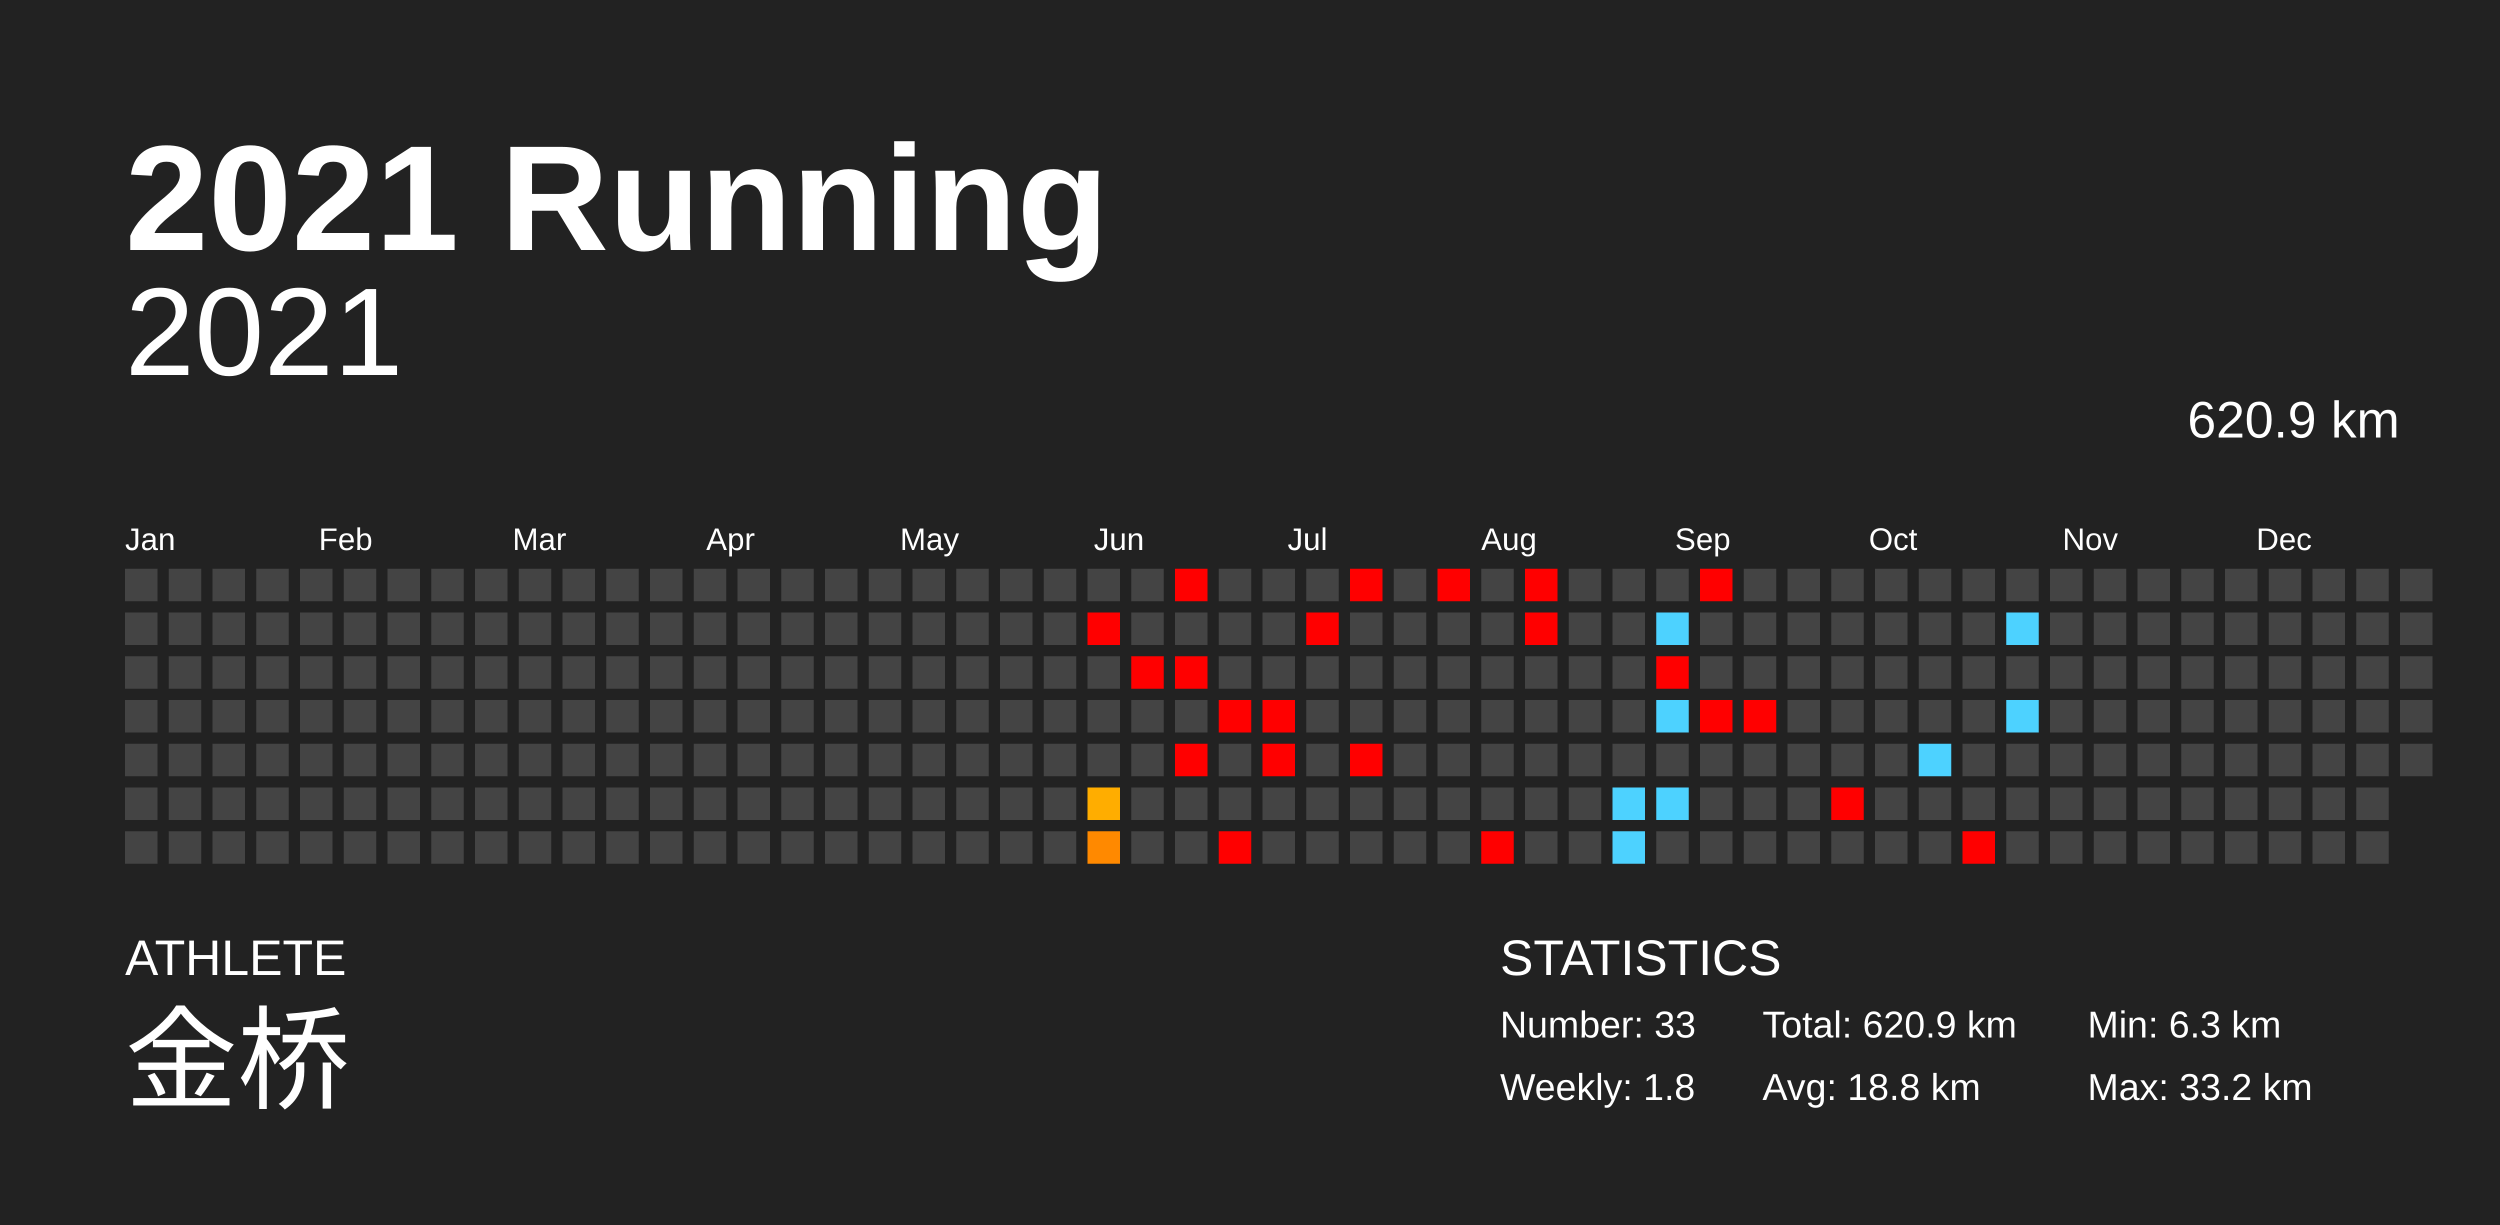
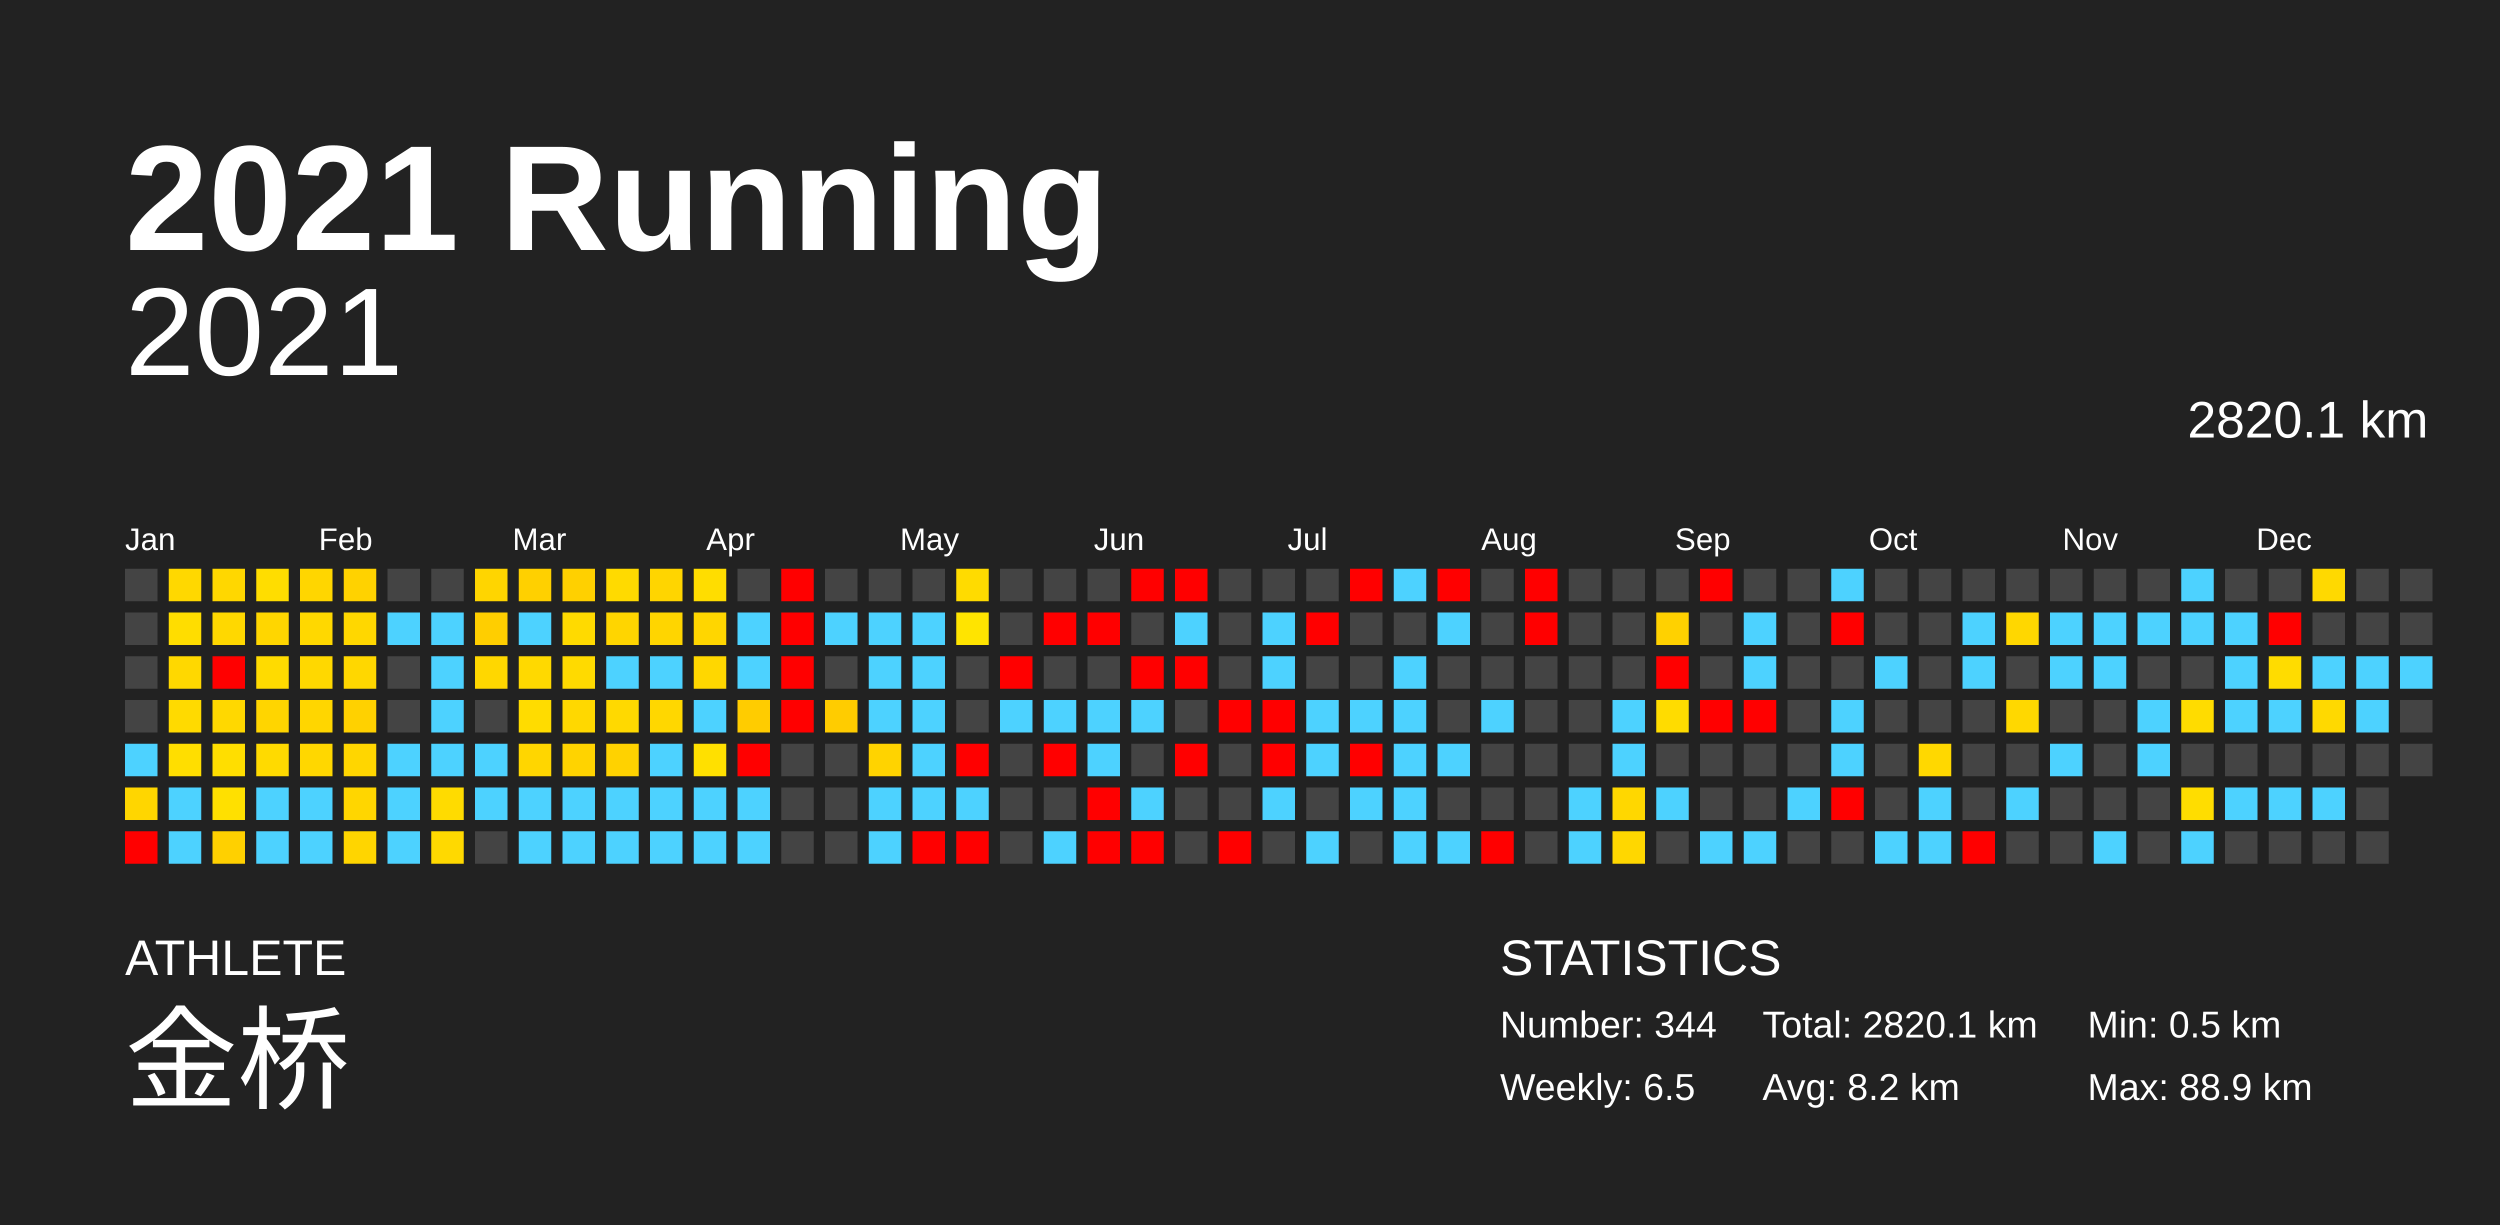
<svg xmlns="http://www.w3.org/2000/svg" baseProfile="full" height="98mm" version="1.1" viewBox="0,0,200,98" width="200mm">
  <defs />
  <rect fill="#222222" height="98" width="200" x="0" y="0" />
  <text fill="#FFFFFF" style="font-size:12px; font-family:Arial; font-weight:bold;" x="10" y="20">2021 Running</text>
  <text fill="#FFFFFF" style="font-size:4px; font-family:Arial" x="10" y="78">ATHLETE</text>
  <text fill="#FFFFFF" style="font-size:9px; font-family:Arial" x="10" y="88">金桥</text>
  <text fill="#FFFFFF" style="font-size:4px; font-family:Arial" x="120" y="78">STATISTICS</text>
-   <text fill="#FFFFFF" style="font-size:3px; font-family:Arial" x="120" y="83">Number: 33</text>
-   <text fill="#FFFFFF" style="font-size:3px; font-family:Arial" x="120" y="88">Weekly: 1.8</text>
-   <text fill="#FFFFFF" style="font-size:3px; font-family:Arial" x="141" y="83">Total: 620.9 km</text>
-   <text fill="#FFFFFF" style="font-size:3px; font-family:Arial" x="141" y="88">Avg: 18.8 km</text>
-   <text fill="#FFFFFF" style="font-size:3px; font-family:Arial" x="167" y="83">Min: 6.3 km</text>
-   <text fill="#FFFFFF" style="font-size:3px; font-family:Arial" x="167" y="88">Max: 33.2 km</text>
+   <text fill="#FFFFFF" style="font-size:3px; font-family:Arial" x="120" y="83">Number: 344</text>
+   <text fill="#FFFFFF" style="font-size:3px; font-family:Arial" x="120" y="88">Weekly: 6.5</text>
+   <text fill="#FFFFFF" style="font-size:3px; font-family:Arial" x="141" y="83">Total: 2820.1 km</text>
+   <text fill="#FFFFFF" style="font-size:3px; font-family:Arial" x="141" y="88">Avg: 8.2 km</text>
+   <text fill="#FFFFFF" style="font-size:3px; font-family:Arial" x="167" y="83">Min: 0.5 km</text>
+   <text fill="#FFFFFF" style="font-size:3px; font-family:Arial" x="167" y="88">Max: 88.9 km</text>
  <text alignment-baseline="hanging" fill="#FFFFFF" style="font-size:10.0px; font-family:Arial;" x="10" y="30">2021</text>
-   <text alignment-baseline="hanging" fill="#FFFFFF" style="font-size:4.125px; font-family:Arial;" x="175" y="35">620.9 km</text>
+   <text alignment-baseline="hanging" fill="#FFFFFF" style="font-size:4.125px; font-family:Arial;" x="175" y="35">2820.1 km</text>
  <text fill="#FFFFFF" style="font-size:2.5px; font-family:Arial" x="10.0" y="44">Jan</text>
  <text fill="#FFFFFF" style="font-size:2.5px; font-family:Arial" x="25.5" y="44">Feb</text>
  <text fill="#FFFFFF" style="font-size:2.5px; font-family:Arial" x="41.0" y="44">Mar</text>
  <text fill="#FFFFFF" style="font-size:2.5px; font-family:Arial" x="56.5" y="44">Apr</text>
  <text fill="#FFFFFF" style="font-size:2.5px; font-family:Arial" x="72.0" y="44">May</text>
  <text fill="#FFFFFF" style="font-size:2.5px; font-family:Arial" x="87.5" y="44">Jun</text>
  <text fill="#FFFFFF" style="font-size:2.5px; font-family:Arial" x="103.0" y="44">Jul</text>
  <text fill="#FFFFFF" style="font-size:2.5px; font-family:Arial" x="118.5" y="44">Aug</text>
  <text fill="#FFFFFF" style="font-size:2.5px; font-family:Arial" x="134.0" y="44">Sep</text>
  <text fill="#FFFFFF" style="font-size:2.5px; font-family:Arial" x="149.5" y="44">Oct</text>
  <text fill="#FFFFFF" style="font-size:2.5px; font-family:Arial" x="165.0" y="44">Nov</text>
  <text fill="#FFFFFF" style="font-size:2.5px; font-family:Arial" x="180.5" y="44">Dec</text>
  <rect fill="#444444" height="2.6" width="2.6" x="10.0" y="45.5" />
  <rect fill="#444444" height="2.6" width="2.6" x="10.0" y="49.0" />
  <rect fill="#444444" height="2.6" width="2.6" x="10.0" y="52.5" />
  <rect fill="#444444" height="2.6" width="2.6" x="10.0" y="56.0" />
-   <rect fill="#444444" height="2.6" width="2.6" x="10.0" y="59.5" />
-   <rect fill="#444444" height="2.6" width="2.6" x="10.0" y="63.0" />
-   <rect fill="#444444" height="2.6" width="2.6" x="10.0" y="66.5" />
-   <rect fill="#444444" height="2.6" width="2.6" x="13.5" y="45.5" />
-   <rect fill="#444444" height="2.6" width="2.6" x="13.5" y="49.0" />
-   <rect fill="#444444" height="2.6" width="2.6" x="13.5" y="52.5" />
-   <rect fill="#444444" height="2.6" width="2.6" x="13.5" y="56.0" />
-   <rect fill="#444444" height="2.6" width="2.6" x="13.5" y="59.5" />
-   <rect fill="#444444" height="2.6" width="2.6" x="13.5" y="63.0" />
-   <rect fill="#444444" height="2.6" width="2.6" x="13.5" y="66.5" />
-   <rect fill="#444444" height="2.6" width="2.6" x="17.0" y="45.5" />
-   <rect fill="#444444" height="2.6" width="2.6" x="17.0" y="49.0" />
-   <rect fill="#444444" height="2.6" width="2.6" x="17.0" y="52.5" />
-   <rect fill="#444444" height="2.6" width="2.6" x="17.0" y="56.0" />
-   <rect fill="#444444" height="2.6" width="2.6" x="17.0" y="59.5" />
-   <rect fill="#444444" height="2.6" width="2.6" x="17.0" y="63.0" />
-   <rect fill="#444444" height="2.6" width="2.6" x="17.0" y="66.5" />
-   <rect fill="#444444" height="2.6" width="2.6" x="20.5" y="45.5" />
-   <rect fill="#444444" height="2.6" width="2.6" x="20.5" y="49.0" />
-   <rect fill="#444444" height="2.6" width="2.6" x="20.5" y="52.5" />
-   <rect fill="#444444" height="2.6" width="2.6" x="20.5" y="56.0" />
-   <rect fill="#444444" height="2.6" width="2.6" x="20.5" y="59.5" />
-   <rect fill="#444444" height="2.6" width="2.6" x="20.5" y="63.0" />
-   <rect fill="#444444" height="2.6" width="2.6" x="20.5" y="66.5" />
-   <rect fill="#444444" height="2.6" width="2.6" x="24.0" y="45.5" />
-   <rect fill="#444444" height="2.6" width="2.6" x="24.0" y="49.0" />
-   <rect fill="#444444" height="2.6" width="2.6" x="24.0" y="52.5" />
-   <rect fill="#444444" height="2.6" width="2.6" x="24.0" y="56.0" />
-   <rect fill="#444444" height="2.6" width="2.6" x="24.0" y="59.5" />
-   <rect fill="#444444" height="2.6" width="2.6" x="24.0" y="63.0" />
-   <rect fill="#444444" height="2.6" width="2.6" x="24.0" y="66.5" />
-   <rect fill="#444444" height="2.6" width="2.6" x="27.5" y="45.5" />
-   <rect fill="#444444" height="2.6" width="2.6" x="27.5" y="49.0" />
-   <rect fill="#444444" height="2.6" width="2.6" x="27.5" y="52.5" />
-   <rect fill="#444444" height="2.6" width="2.6" x="27.5" y="56.0" />
-   <rect fill="#444444" height="2.6" width="2.6" x="27.5" y="59.5" />
-   <rect fill="#444444" height="2.6" width="2.6" x="27.5" y="63.0" />
-   <rect fill="#444444" height="2.6" width="2.6" x="27.5" y="66.5" />
+   <rect fill="#4dd2ff" height="2.6" width="2.6" x="10.0" y="59.5" />
+   <rect fill="#ffd600" height="2.6" width="2.6" x="10.0" y="63.0" />
+   <rect fill="red" height="2.6" width="2.6" x="10.0" y="66.5" />
+   <rect fill="#ffd800" height="2.6" width="2.6" x="13.5" y="45.5" />
+   <rect fill="#ffdd00" height="2.6" width="2.6" x="13.5" y="49.0" />
+   <rect fill="#ffd800" height="2.6" width="2.6" x="13.5" y="52.5" />
+   <rect fill="#ffda00" height="2.6" width="2.6" x="13.5" y="56.0" />
+   <rect fill="#ffde00" height="2.6" width="2.6" x="13.5" y="59.5" />
+   <rect fill="#4dd2ff" height="2.6" width="2.6" x="13.5" y="63.0" />
+   <rect fill="#4dd2ff" height="2.6" width="2.6" x="13.5" y="66.5" />
+   <rect fill="#ffd700" height="2.6" width="2.6" x="17.0" y="45.5" />
+   <rect fill="#ffd800" height="2.6" width="2.6" x="17.0" y="49.0" />
+   <rect fill="red" height="2.6" width="2.6" x="17.0" y="52.5" />
+   <rect fill="#ffd800" height="2.6" width="2.6" x="17.0" y="56.0" />
+   <rect fill="#ffde00" height="2.6" width="2.6" x="17.0" y="59.5" />
+   <rect fill="#ffe000" height="2.6" width="2.6" x="17.0" y="63.0" />
+   <rect fill="#ffd000" height="2.6" width="2.6" x="17.0" y="66.5" />
+   <rect fill="#ffdd00" height="2.6" width="2.6" x="20.5" y="45.5" />
+   <rect fill="#ffd600" height="2.6" width="2.6" x="20.5" y="49.0" />
+   <rect fill="#ffdb00" height="2.6" width="2.6" x="20.5" y="52.5" />
+   <rect fill="#ffd500" height="2.6" width="2.6" x="20.5" y="56.0" />
+   <rect fill="#ffda00" height="2.6" width="2.6" x="20.5" y="59.5" />
+   <rect fill="#4dd2ff" height="2.6" width="2.6" x="20.5" y="63.0" />
+   <rect fill="#4dd2ff" height="2.6" width="2.6" x="20.5" y="66.5" />
+   <rect fill="#ffd600" height="2.6" width="2.6" x="24.0" y="45.5" />
+   <rect fill="#ffd800" height="2.6" width="2.6" x="24.0" y="49.0" />
+   <rect fill="#ffd800" height="2.6" width="2.6" x="24.0" y="52.5" />
+   <rect fill="#ffd600" height="2.6" width="2.6" x="24.0" y="56.0" />
+   <rect fill="#ffd700" height="2.6" width="2.6" x="24.0" y="59.5" />
+   <rect fill="#4dd2ff" height="2.6" width="2.6" x="24.0" y="63.0" />
+   <rect fill="#4dd2ff" height="2.6" width="2.6" x="24.0" y="66.5" />
+   <rect fill="#ffd200" height="2.6" width="2.6" x="27.5" y="45.5" />
+   <rect fill="#ffd700" height="2.6" width="2.6" x="27.5" y="49.0" />
+   <rect fill="#ffd700" height="2.6" width="2.6" x="27.5" y="52.5" />
+   <rect fill="#ffd100" height="2.6" width="2.6" x="27.5" y="56.0" />
+   <rect fill="#ffd600" height="2.6" width="2.6" x="27.5" y="59.5" />
+   <rect fill="#ffd600" height="2.6" width="2.6" x="27.5" y="63.0" />
+   <rect fill="#ffd500" height="2.6" width="2.6" x="27.5" y="66.5" />
  <rect fill="#444444" height="2.6" width="2.6" x="31.0" y="45.5" />
-   <rect fill="#444444" height="2.6" width="2.6" x="31.0" y="49.0" />
+   <rect fill="#4dd2ff" height="2.6" width="2.6" x="31.0" y="49.0" />
  <rect fill="#444444" height="2.6" width="2.6" x="31.0" y="52.5" />
  <rect fill="#444444" height="2.6" width="2.6" x="31.0" y="56.0" />
-   <rect fill="#444444" height="2.6" width="2.6" x="31.0" y="59.5" />
-   <rect fill="#444444" height="2.6" width="2.6" x="31.0" y="63.0" />
-   <rect fill="#444444" height="2.6" width="2.6" x="31.0" y="66.5" />
+   <rect fill="#4dd2ff" height="2.6" width="2.6" x="31.0" y="59.5" />
+   <rect fill="#4dd2ff" height="2.6" width="2.6" x="31.0" y="63.0" />
+   <rect fill="#4dd2ff" height="2.6" width="2.6" x="31.0" y="66.5" />
  <rect fill="#444444" height="2.6" width="2.6" x="34.5" y="45.5" />
-   <rect fill="#444444" height="2.6" width="2.6" x="34.5" y="49.0" />
-   <rect fill="#444444" height="2.6" width="2.6" x="34.5" y="52.5" />
-   <rect fill="#444444" height="2.6" width="2.6" x="34.5" y="56.0" />
-   <rect fill="#444444" height="2.6" width="2.6" x="34.5" y="59.5" />
-   <rect fill="#444444" height="2.6" width="2.6" x="34.5" y="63.0" />
-   <rect fill="#444444" height="2.6" width="2.6" x="34.5" y="66.5" />
-   <rect fill="#444444" height="2.6" width="2.6" x="38.0" y="45.5" />
-   <rect fill="#444444" height="2.6" width="2.6" x="38.0" y="49.0" />
-   <rect fill="#444444" height="2.6" width="2.6" x="38.0" y="52.5" />
+   <rect fill="#4dd2ff" height="2.6" width="2.6" x="34.5" y="49.0" />
+   <rect fill="#4dd2ff" height="2.6" width="2.6" x="34.5" y="52.5" />
+   <rect fill="#4dd2ff" height="2.6" width="2.6" x="34.5" y="56.0" />
+   <rect fill="#4dd2ff" height="2.6" width="2.6" x="34.5" y="59.5" />
+   <rect fill="#ffdb00" height="2.6" width="2.6" x="34.5" y="63.0" />
+   <rect fill="#ffd900" height="2.6" width="2.6" x="34.5" y="66.5" />
+   <rect fill="#ffd500" height="2.6" width="2.6" x="38.0" y="45.5" />
+   <rect fill="#ffce00" height="2.6" width="2.6" x="38.0" y="49.0" />
+   <rect fill="#ffd700" height="2.6" width="2.6" x="38.0" y="52.5" />
  <rect fill="#444444" height="2.6" width="2.6" x="38.0" y="56.0" />
-   <rect fill="#444444" height="2.6" width="2.6" x="38.0" y="59.5" />
-   <rect fill="#444444" height="2.6" width="2.6" x="38.0" y="63.0" />
+   <rect fill="#4dd2ff" height="2.6" width="2.6" x="38.0" y="59.5" />
+   <rect fill="#4dd2ff" height="2.6" width="2.6" x="38.0" y="63.0" />
  <rect fill="#444444" height="2.6" width="2.6" x="38.0" y="66.5" />
-   <rect fill="#444444" height="2.6" width="2.6" x="41.5" y="45.5" />
-   <rect fill="#444444" height="2.6" width="2.6" x="41.5" y="49.0" />
-   <rect fill="#444444" height="2.6" width="2.6" x="41.5" y="52.5" />
-   <rect fill="#444444" height="2.6" width="2.6" x="41.5" y="56.0" />
-   <rect fill="#444444" height="2.6" width="2.6" x="41.5" y="59.5" />
-   <rect fill="#444444" height="2.6" width="2.6" x="41.5" y="63.0" />
-   <rect fill="#444444" height="2.6" width="2.6" x="41.5" y="66.5" />
-   <rect fill="#444444" height="2.6" width="2.6" x="45.0" y="45.5" />
-   <rect fill="#444444" height="2.6" width="2.6" x="45.0" y="49.0" />
-   <rect fill="#444444" height="2.6" width="2.6" x="45.0" y="52.5" />
-   <rect fill="#444444" height="2.6" width="2.6" x="45.0" y="56.0" />
-   <rect fill="#444444" height="2.6" width="2.6" x="45.0" y="59.5" />
-   <rect fill="#444444" height="2.6" width="2.6" x="45.0" y="63.0" />
-   <rect fill="#444444" height="2.6" width="2.6" x="45.0" y="66.5" />
-   <rect fill="#444444" height="2.6" width="2.6" x="48.5" y="45.5" />
-   <rect fill="#444444" height="2.6" width="2.6" x="48.5" y="49.0" />
-   <rect fill="#444444" height="2.6" width="2.6" x="48.5" y="52.5" />
-   <rect fill="#444444" height="2.6" width="2.6" x="48.5" y="56.0" />
-   <rect fill="#444444" height="2.6" width="2.6" x="48.5" y="59.5" />
-   <rect fill="#444444" height="2.6" width="2.6" x="48.5" y="63.0" />
-   <rect fill="#444444" height="2.6" width="2.6" x="48.5" y="66.5" />
-   <rect fill="#444444" height="2.6" width="2.6" x="52.0" y="45.5" />
-   <rect fill="#444444" height="2.6" width="2.6" x="52.0" y="49.0" />
-   <rect fill="#444444" height="2.6" width="2.6" x="52.0" y="52.5" />
-   <rect fill="#444444" height="2.6" width="2.6" x="52.0" y="56.0" />
-   <rect fill="#444444" height="2.6" width="2.6" x="52.0" y="59.5" />
-   <rect fill="#444444" height="2.6" width="2.6" x="52.0" y="63.0" />
-   <rect fill="#444444" height="2.6" width="2.6" x="52.0" y="66.5" />
-   <rect fill="#444444" height="2.6" width="2.6" x="55.5" y="45.5" />
-   <rect fill="#444444" height="2.6" width="2.6" x="55.5" y="49.0" />
-   <rect fill="#444444" height="2.6" width="2.6" x="55.5" y="52.5" />
-   <rect fill="#444444" height="2.6" width="2.6" x="55.5" y="56.0" />
-   <rect fill="#444444" height="2.6" width="2.6" x="55.5" y="59.5" />
-   <rect fill="#444444" height="2.6" width="2.6" x="55.5" y="63.0" />
-   <rect fill="#444444" height="2.6" width="2.6" x="55.5" y="66.5" />
+   <rect fill="#ffd000" height="2.6" width="2.6" x="41.5" y="45.5" />
+   <rect fill="#4dd2ff" height="2.6" width="2.6" x="41.5" y="49.0" />
+   <rect fill="#ffd900" height="2.6" width="2.6" x="41.5" y="52.5" />
+   <rect fill="#ffdc00" height="2.6" width="2.6" x="41.5" y="56.0" />
+   <rect fill="#ffd600" height="2.6" width="2.6" x="41.5" y="59.5" />
+   <rect fill="#4dd2ff" height="2.6" width="2.6" x="41.5" y="63.0" />
+   <rect fill="#4dd2ff" height="2.6" width="2.6" x="41.5" y="66.5" />
+   <rect fill="#ffd000" height="2.6" width="2.6" x="45.0" y="45.5" />
+   <rect fill="#ffda00" height="2.6" width="2.6" x="45.0" y="49.0" />
+   <rect fill="#ffda00" height="2.6" width="2.6" x="45.0" y="52.5" />
+   <rect fill="#ffd800" height="2.6" width="2.6" x="45.0" y="56.0" />
+   <rect fill="#ffd300" height="2.6" width="2.6" x="45.0" y="59.5" />
+   <rect fill="#4dd2ff" height="2.6" width="2.6" x="45.0" y="63.0" />
+   <rect fill="#4dd2ff" height="2.6" width="2.6" x="45.0" y="66.5" />
+   <rect fill="#ffda00" height="2.6" width="2.6" x="48.5" y="45.5" />
+   <rect fill="#ffd500" height="2.6" width="2.6" x="48.5" y="49.0" />
+   <rect fill="#4dd2ff" height="2.6" width="2.6" x="48.5" y="52.5" />
+   <rect fill="#ffd900" height="2.6" width="2.6" x="48.5" y="56.0" />
+   <rect fill="#ffd200" height="2.6" width="2.6" x="48.5" y="59.5" />
+   <rect fill="#4dd2ff" height="2.6" width="2.6" x="48.5" y="63.0" />
+   <rect fill="#4dd2ff" height="2.6" width="2.6" x="48.5" y="66.5" />
+   <rect fill="#ffd500" height="2.6" width="2.6" x="52.0" y="45.5" />
+   <rect fill="#ffd500" height="2.6" width="2.6" x="52.0" y="49.0" />
+   <rect fill="#4dd2ff" height="2.6" width="2.6" x="52.0" y="52.5" />
+   <rect fill="#ffd700" height="2.6" width="2.6" x="52.0" y="56.0" />
+   <rect fill="#4dd2ff" height="2.6" width="2.6" x="52.0" y="59.5" />
+   <rect fill="#4dd2ff" height="2.6" width="2.6" x="52.0" y="63.0" />
+   <rect fill="#4dd2ff" height="2.6" width="2.6" x="52.0" y="66.5" />
+   <rect fill="#ffdd00" height="2.6" width="2.6" x="55.5" y="45.5" />
+   <rect fill="#ffd600" height="2.6" width="2.6" x="55.5" y="49.0" />
+   <rect fill="#ffd700" height="2.6" width="2.6" x="55.5" y="52.5" />
+   <rect fill="#4dd2ff" height="2.6" width="2.6" x="55.5" y="56.0" />
+   <rect fill="#ffe000" height="2.6" width="2.6" x="55.5" y="59.5" />
+   <rect fill="#4dd2ff" height="2.6" width="2.6" x="55.5" y="63.0" />
+   <rect fill="#4dd2ff" height="2.6" width="2.6" x="55.5" y="66.5" />
  <rect fill="#444444" height="2.6" width="2.6" x="59.0" y="45.5" />
-   <rect fill="#444444" height="2.6" width="2.6" x="59.0" y="49.0" />
-   <rect fill="#444444" height="2.6" width="2.6" x="59.0" y="52.5" />
-   <rect fill="#444444" height="2.6" width="2.6" x="59.0" y="56.0" />
-   <rect fill="#444444" height="2.6" width="2.6" x="59.0" y="59.5" />
-   <rect fill="#444444" height="2.6" width="2.6" x="59.0" y="63.0" />
-   <rect fill="#444444" height="2.6" width="2.6" x="59.0" y="66.5" />
-   <rect fill="#444444" height="2.6" width="2.6" x="62.5" y="45.5" />
-   <rect fill="#444444" height="2.6" width="2.6" x="62.5" y="49.0" />
-   <rect fill="#444444" height="2.6" width="2.6" x="62.5" y="52.5" />
-   <rect fill="#444444" height="2.6" width="2.6" x="62.5" y="56.0" />
+   <rect fill="#4dd2ff" height="2.6" width="2.6" x="59.0" y="49.0" />
+   <rect fill="#4dd2ff" height="2.6" width="2.6" x="59.0" y="52.5" />
+   <rect fill="#ffcc00" height="2.6" width="2.6" x="59.0" y="56.0" />
+   <rect fill="red" height="2.6" width="2.6" x="59.0" y="59.5" />
+   <rect fill="#4dd2ff" height="2.6" width="2.6" x="59.0" y="63.0" />
+   <rect fill="#4dd2ff" height="2.6" width="2.6" x="59.0" y="66.5" />
+   <rect fill="red" height="2.6" width="2.6" x="62.5" y="45.5" />
+   <rect fill="red" height="2.6" width="2.6" x="62.5" y="49.0" />
+   <rect fill="red" height="2.6" width="2.6" x="62.5" y="52.5" />
+   <rect fill="red" height="2.6" width="2.6" x="62.5" y="56.0" />
  <rect fill="#444444" height="2.6" width="2.6" x="62.5" y="59.5" />
  <rect fill="#444444" height="2.6" width="2.6" x="62.5" y="63.0" />
  <rect fill="#444444" height="2.6" width="2.6" x="62.5" y="66.5" />
  <rect fill="#444444" height="2.6" width="2.6" x="66.0" y="45.5" />
-   <rect fill="#444444" height="2.6" width="2.6" x="66.0" y="49.0" />
+   <rect fill="#4dd2ff" height="2.6" width="2.6" x="66.0" y="49.0" />
  <rect fill="#444444" height="2.6" width="2.6" x="66.0" y="52.5" />
-   <rect fill="#444444" height="2.6" width="2.6" x="66.0" y="56.0" />
+   <rect fill="#ffcc00" height="2.6" width="2.6" x="66.0" y="56.0" />
  <rect fill="#444444" height="2.6" width="2.6" x="66.0" y="59.5" />
  <rect fill="#444444" height="2.6" width="2.6" x="66.0" y="63.0" />
  <rect fill="#444444" height="2.6" width="2.6" x="66.0" y="66.5" />
  <rect fill="#444444" height="2.6" width="2.6" x="69.5" y="45.5" />
-   <rect fill="#444444" height="2.6" width="2.6" x="69.5" y="49.0" />
-   <rect fill="#444444" height="2.6" width="2.6" x="69.5" y="52.5" />
-   <rect fill="#444444" height="2.6" width="2.6" x="69.5" y="56.0" />
-   <rect fill="#444444" height="2.6" width="2.6" x="69.5" y="59.5" />
-   <rect fill="#444444" height="2.6" width="2.6" x="69.5" y="63.0" />
-   <rect fill="#444444" height="2.6" width="2.6" x="69.5" y="66.5" />
+   <rect fill="#4dd2ff" height="2.6" width="2.6" x="69.5" y="49.0" />
+   <rect fill="#4dd2ff" height="2.6" width="2.6" x="69.5" y="52.5" />
+   <rect fill="#4dd2ff" height="2.6" width="2.6" x="69.5" y="56.0" />
+   <rect fill="#ffd300" height="2.6" width="2.6" x="69.5" y="59.5" />
+   <rect fill="#4dd2ff" height="2.6" width="2.6" x="69.5" y="63.0" />
+   <rect fill="#4dd2ff" height="2.6" width="2.6" x="69.5" y="66.5" />
  <rect fill="#444444" height="2.6" width="2.6" x="73.0" y="45.5" />
-   <rect fill="#444444" height="2.6" width="2.6" x="73.0" y="49.0" />
-   <rect fill="#444444" height="2.6" width="2.6" x="73.0" y="52.5" />
-   <rect fill="#444444" height="2.6" width="2.6" x="73.0" y="56.0" />
-   <rect fill="#444444" height="2.6" width="2.6" x="73.0" y="59.5" />
-   <rect fill="#444444" height="2.6" width="2.6" x="73.0" y="63.0" />
-   <rect fill="#444444" height="2.6" width="2.6" x="73.0" y="66.5" />
-   <rect fill="#444444" height="2.6" width="2.6" x="76.5" y="45.5" />
-   <rect fill="#444444" height="2.6" width="2.6" x="76.5" y="49.0" />
+   <rect fill="#4dd2ff" height="2.6" width="2.6" x="73.0" y="49.0" />
+   <rect fill="#4dd2ff" height="2.6" width="2.6" x="73.0" y="52.5" />
+   <rect fill="#4dd2ff" height="2.6" width="2.6" x="73.0" y="56.0" />
+   <rect fill="#4dd2ff" height="2.6" width="2.6" x="73.0" y="59.5" />
+   <rect fill="#4dd2ff" height="2.6" width="2.6" x="73.0" y="63.0" />
+   <rect fill="red" height="2.6" width="2.6" x="73.0" y="66.5" />
+   <rect fill="#ffdb00" height="2.6" width="2.6" x="76.5" y="45.5" />
+   <rect fill="#ffe400" height="2.6" width="2.6" x="76.5" y="49.0" />
  <rect fill="#444444" height="2.6" width="2.6" x="76.5" y="52.5" />
  <rect fill="#444444" height="2.6" width="2.6" x="76.5" y="56.0" />
-   <rect fill="#444444" height="2.6" width="2.6" x="76.5" y="59.5" />
-   <rect fill="#444444" height="2.6" width="2.6" x="76.5" y="63.0" />
-   <rect fill="#444444" height="2.6" width="2.6" x="76.5" y="66.5" />
+   <rect fill="red" height="2.6" width="2.6" x="76.5" y="59.5" />
+   <rect fill="#4dd2ff" height="2.6" width="2.6" x="76.5" y="63.0" />
+   <rect fill="red" height="2.6" width="2.6" x="76.5" y="66.5" />
  <rect fill="#444444" height="2.6" width="2.6" x="80.0" y="45.5" />
  <rect fill="#444444" height="2.6" width="2.6" x="80.0" y="49.0" />
-   <rect fill="#444444" height="2.6" width="2.6" x="80.0" y="52.5" />
-   <rect fill="#444444" height="2.6" width="2.6" x="80.0" y="56.0" />
+   <rect fill="red" height="2.6" width="2.6" x="80.0" y="52.5" />
+   <rect fill="#4dd2ff" height="2.6" width="2.6" x="80.0" y="56.0" />
  <rect fill="#444444" height="2.6" width="2.6" x="80.0" y="59.5" />
  <rect fill="#444444" height="2.6" width="2.6" x="80.0" y="63.0" />
  <rect fill="#444444" height="2.6" width="2.6" x="80.0" y="66.5" />
  <rect fill="#444444" height="2.6" width="2.6" x="83.5" y="45.5" />
-   <rect fill="#444444" height="2.6" width="2.6" x="83.5" y="49.0" />
+   <rect fill="red" height="2.6" width="2.6" x="83.5" y="49.0" />
  <rect fill="#444444" height="2.6" width="2.6" x="83.5" y="52.5" />
-   <rect fill="#444444" height="2.6" width="2.6" x="83.5" y="56.0" />
-   <rect fill="#444444" height="2.6" width="2.6" x="83.5" y="59.5" />
+   <rect fill="#4dd2ff" height="2.6" width="2.6" x="83.5" y="56.0" />
+   <rect fill="red" height="2.6" width="2.6" x="83.5" y="59.5" />
  <rect fill="#444444" height="2.6" width="2.6" x="83.5" y="63.0" />
-   <rect fill="#444444" height="2.6" width="2.6" x="83.5" y="66.5" />
+   <rect fill="#4dd2ff" height="2.6" width="2.6" x="83.5" y="66.5" />
  <rect fill="#444444" height="2.6" width="2.6" x="87.0" y="45.5" />
  <rect fill="red" height="2.6" width="2.6" x="87.0" y="49.0" />
  <rect fill="#444444" height="2.6" width="2.6" x="87.0" y="52.5" />
-   <rect fill="#444444" height="2.6" width="2.6" x="87.0" y="56.0" />
-   <rect fill="#444444" height="2.6" width="2.6" x="87.0" y="59.5" />
-   <rect fill="#ffad00" height="2.6" width="2.6" x="87.0" y="63.0" />
-   <rect fill="#ff8900" height="2.6" width="2.6" x="87.0" y="66.5" />
-   <rect fill="#444444" height="2.6" width="2.6" x="90.5" y="45.5" />
+   <rect fill="#4dd2ff" height="2.6" width="2.6" x="87.0" y="56.0" />
+   <rect fill="#4dd2ff" height="2.6" width="2.6" x="87.0" y="59.5" />
+   <rect fill="red" height="2.6" width="2.6" x="87.0" y="63.0" />
+   <rect fill="red" height="2.6" width="2.6" x="87.0" y="66.5" />
+   <rect fill="red" height="2.6" width="2.6" x="90.5" y="45.5" />
  <rect fill="#444444" height="2.6" width="2.6" x="90.5" y="49.0" />
  <rect fill="red" height="2.6" width="2.6" x="90.5" y="52.5" />
-   <rect fill="#444444" height="2.6" width="2.6" x="90.5" y="56.0" />
+   <rect fill="#4dd2ff" height="2.6" width="2.6" x="90.5" y="56.0" />
  <rect fill="#444444" height="2.6" width="2.6" x="90.5" y="59.5" />
-   <rect fill="#444444" height="2.6" width="2.6" x="90.5" y="63.0" />
-   <rect fill="#444444" height="2.6" width="2.6" x="90.5" y="66.5" />
+   <rect fill="#4dd2ff" height="2.6" width="2.6" x="90.5" y="63.0" />
+   <rect fill="red" height="2.6" width="2.6" x="90.5" y="66.5" />
  <rect fill="red" height="2.6" width="2.6" x="94.0" y="45.5" />
-   <rect fill="#444444" height="2.6" width="2.6" x="94.0" y="49.0" />
+   <rect fill="#4dd2ff" height="2.6" width="2.6" x="94.0" y="49.0" />
  <rect fill="red" height="2.6" width="2.6" x="94.0" y="52.5" />
  <rect fill="#444444" height="2.6" width="2.6" x="94.0" y="56.0" />
  <rect fill="red" height="2.6" width="2.6" x="94.0" y="59.5" />
  <rect fill="#444444" height="2.6" width="2.6" x="94.0" y="63.0" />
  <rect fill="#444444" height="2.6" width="2.6" x="94.0" y="66.5" />
  <rect fill="#444444" height="2.6" width="2.6" x="97.5" y="45.5" />
  <rect fill="#444444" height="2.6" width="2.6" x="97.5" y="49.0" />
  <rect fill="#444444" height="2.6" width="2.6" x="97.5" y="52.5" />
  <rect fill="red" height="2.6" width="2.6" x="97.5" y="56.0" />
  <rect fill="#444444" height="2.6" width="2.6" x="97.5" y="59.5" />
  <rect fill="#444444" height="2.6" width="2.6" x="97.5" y="63.0" />
  <rect fill="red" height="2.6" width="2.6" x="97.5" y="66.5" />
  <rect fill="#444444" height="2.6" width="2.6" x="101.0" y="45.5" />
-   <rect fill="#444444" height="2.6" width="2.6" x="101.0" y="49.0" />
-   <rect fill="#444444" height="2.6" width="2.6" x="101.0" y="52.5" />
+   <rect fill="#4dd2ff" height="2.6" width="2.6" x="101.0" y="49.0" />
+   <rect fill="#4dd2ff" height="2.6" width="2.6" x="101.0" y="52.5" />
  <rect fill="red" height="2.6" width="2.6" x="101.0" y="56.0" />
  <rect fill="red" height="2.6" width="2.6" x="101.0" y="59.5" />
-   <rect fill="#444444" height="2.6" width="2.6" x="101.0" y="63.0" />
+   <rect fill="#4dd2ff" height="2.6" width="2.6" x="101.0" y="63.0" />
  <rect fill="#444444" height="2.6" width="2.6" x="101.0" y="66.5" />
  <rect fill="#444444" height="2.6" width="2.6" x="104.5" y="45.5" />
  <rect fill="red" height="2.6" width="2.6" x="104.5" y="49.0" />
  <rect fill="#444444" height="2.6" width="2.6" x="104.5" y="52.5" />
-   <rect fill="#444444" height="2.6" width="2.6" x="104.5" y="56.0" />
-   <rect fill="#444444" height="2.6" width="2.6" x="104.5" y="59.5" />
+   <rect fill="#4dd2ff" height="2.6" width="2.6" x="104.5" y="56.0" />
+   <rect fill="#4dd2ff" height="2.6" width="2.6" x="104.5" y="59.5" />
  <rect fill="#444444" height="2.6" width="2.6" x="104.5" y="63.0" />
-   <rect fill="#444444" height="2.6" width="2.6" x="104.5" y="66.5" />
+   <rect fill="#4dd2ff" height="2.6" width="2.6" x="104.5" y="66.5" />
  <rect fill="red" height="2.6" width="2.6" x="108.0" y="45.5" />
  <rect fill="#444444" height="2.6" width="2.6" x="108.0" y="49.0" />
  <rect fill="#444444" height="2.6" width="2.6" x="108.0" y="52.5" />
-   <rect fill="#444444" height="2.6" width="2.6" x="108.0" y="56.0" />
+   <rect fill="#4dd2ff" height="2.6" width="2.6" x="108.0" y="56.0" />
  <rect fill="red" height="2.6" width="2.6" x="108.0" y="59.5" />
-   <rect fill="#444444" height="2.6" width="2.6" x="108.0" y="63.0" />
+   <rect fill="#4dd2ff" height="2.6" width="2.6" x="108.0" y="63.0" />
  <rect fill="#444444" height="2.6" width="2.6" x="108.0" y="66.5" />
-   <rect fill="#444444" height="2.6" width="2.6" x="111.5" y="45.5" />
+   <rect fill="#4dd2ff" height="2.6" width="2.6" x="111.5" y="45.5" />
  <rect fill="#444444" height="2.6" width="2.6" x="111.5" y="49.0" />
-   <rect fill="#444444" height="2.6" width="2.6" x="111.5" y="52.5" />
-   <rect fill="#444444" height="2.6" width="2.6" x="111.5" y="56.0" />
-   <rect fill="#444444" height="2.6" width="2.6" x="111.5" y="59.5" />
-   <rect fill="#444444" height="2.6" width="2.6" x="111.5" y="63.0" />
-   <rect fill="#444444" height="2.6" width="2.6" x="111.5" y="66.5" />
+   <rect fill="#4dd2ff" height="2.6" width="2.6" x="111.5" y="52.5" />
+   <rect fill="#4dd2ff" height="2.6" width="2.6" x="111.5" y="56.0" />
+   <rect fill="#4dd2ff" height="2.6" width="2.6" x="111.5" y="59.5" />
+   <rect fill="#4dd2ff" height="2.6" width="2.6" x="111.5" y="63.0" />
+   <rect fill="#4dd2ff" height="2.6" width="2.6" x="111.5" y="66.5" />
  <rect fill="red" height="2.6" width="2.6" x="115.0" y="45.5" />
-   <rect fill="#444444" height="2.6" width="2.6" x="115.0" y="49.0" />
+   <rect fill="#4dd2ff" height="2.6" width="2.6" x="115.0" y="49.0" />
  <rect fill="#444444" height="2.6" width="2.6" x="115.0" y="52.5" />
  <rect fill="#444444" height="2.6" width="2.6" x="115.0" y="56.0" />
-   <rect fill="#444444" height="2.6" width="2.6" x="115.0" y="59.5" />
+   <rect fill="#4dd2ff" height="2.6" width="2.6" x="115.0" y="59.5" />
  <rect fill="#444444" height="2.6" width="2.6" x="115.0" y="63.0" />
-   <rect fill="#444444" height="2.6" width="2.6" x="115.0" y="66.5" />
+   <rect fill="#4dd2ff" height="2.6" width="2.6" x="115.0" y="66.5" />
  <rect fill="#444444" height="2.6" width="2.6" x="118.5" y="45.5" />
  <rect fill="#444444" height="2.6" width="2.6" x="118.5" y="49.0" />
  <rect fill="#444444" height="2.6" width="2.6" x="118.5" y="52.5" />
-   <rect fill="#444444" height="2.6" width="2.6" x="118.5" y="56.0" />
+   <rect fill="#4dd2ff" height="2.6" width="2.6" x="118.5" y="56.0" />
  <rect fill="#444444" height="2.6" width="2.6" x="118.5" y="59.5" />
  <rect fill="#444444" height="2.6" width="2.6" x="118.5" y="63.0" />
  <rect fill="red" height="2.6" width="2.6" x="118.5" y="66.5" />
  <rect fill="red" height="2.6" width="2.6" x="122.0" y="45.5" />
  <rect fill="red" height="2.6" width="2.6" x="122.0" y="49.0" />
  <rect fill="#444444" height="2.6" width="2.6" x="122.0" y="52.5" />
  <rect fill="#444444" height="2.6" width="2.6" x="122.0" y="56.0" />
  <rect fill="#444444" height="2.6" width="2.6" x="122.0" y="59.5" />
  <rect fill="#444444" height="2.6" width="2.6" x="122.0" y="63.0" />
  <rect fill="#444444" height="2.6" width="2.6" x="122.0" y="66.5" />
  <rect fill="#444444" height="2.6" width="2.6" x="125.5" y="45.5" />
  <rect fill="#444444" height="2.6" width="2.6" x="125.5" y="49.0" />
  <rect fill="#444444" height="2.6" width="2.6" x="125.5" y="52.5" />
  <rect fill="#444444" height="2.6" width="2.6" x="125.5" y="56.0" />
  <rect fill="#444444" height="2.6" width="2.6" x="125.5" y="59.5" />
-   <rect fill="#444444" height="2.6" width="2.6" x="125.5" y="63.0" />
-   <rect fill="#444444" height="2.6" width="2.6" x="125.5" y="66.5" />
+   <rect fill="#4dd2ff" height="2.6" width="2.6" x="125.5" y="63.0" />
+   <rect fill="#4dd2ff" height="2.6" width="2.6" x="125.5" y="66.5" />
  <rect fill="#444444" height="2.6" width="2.6" x="129.0" y="45.5" />
  <rect fill="#444444" height="2.6" width="2.6" x="129.0" y="49.0" />
  <rect fill="#444444" height="2.6" width="2.6" x="129.0" y="52.5" />
-   <rect fill="#444444" height="2.6" width="2.6" x="129.0" y="56.0" />
-   <rect fill="#444444" height="2.6" width="2.6" x="129.0" y="59.5" />
-   <rect fill="#4dd2ff" height="2.6" width="2.6" x="129.0" y="63.0" />
-   <rect fill="#4dd2ff" height="2.6" width="2.6" x="129.0" y="66.5" />
+   <rect fill="#4dd2ff" height="2.6" width="2.6" x="129.0" y="56.0" />
+   <rect fill="#4dd2ff" height="2.6" width="2.6" x="129.0" y="59.5" />
+   <rect fill="#ffd700" height="2.6" width="2.6" x="129.0" y="63.0" />
+   <rect fill="#ffd700" height="2.6" width="2.6" x="129.0" y="66.5" />
  <rect fill="#444444" height="2.6" width="2.6" x="132.5" y="45.5" />
-   <rect fill="#4dd2ff" height="2.6" width="2.6" x="132.5" y="49.0" />
+   <rect fill="#ffd100" height="2.6" width="2.6" x="132.5" y="49.0" />
  <rect fill="red" height="2.6" width="2.6" x="132.5" y="52.5" />
-   <rect fill="#4dd2ff" height="2.6" width="2.6" x="132.5" y="56.0" />
+   <rect fill="#ffdc00" height="2.6" width="2.6" x="132.5" y="56.0" />
  <rect fill="#444444" height="2.6" width="2.6" x="132.5" y="59.5" />
  <rect fill="#4dd2ff" height="2.6" width="2.6" x="132.5" y="63.0" />
  <rect fill="#444444" height="2.6" width="2.6" x="132.5" y="66.5" />
  <rect fill="red" height="2.6" width="2.6" x="136.0" y="45.5" />
  <rect fill="#444444" height="2.6" width="2.6" x="136.0" y="49.0" />
  <rect fill="#444444" height="2.6" width="2.6" x="136.0" y="52.5" />
  <rect fill="red" height="2.6" width="2.6" x="136.0" y="56.0" />
  <rect fill="#444444" height="2.6" width="2.6" x="136.0" y="59.5" />
  <rect fill="#444444" height="2.6" width="2.6" x="136.0" y="63.0" />
-   <rect fill="#444444" height="2.6" width="2.6" x="136.0" y="66.5" />
+   <rect fill="#4dd2ff" height="2.6" width="2.6" x="136.0" y="66.5" />
  <rect fill="#444444" height="2.6" width="2.6" x="139.5" y="45.5" />
-   <rect fill="#444444" height="2.6" width="2.6" x="139.5" y="49.0" />
-   <rect fill="#444444" height="2.6" width="2.6" x="139.5" y="52.5" />
+   <rect fill="#4dd2ff" height="2.6" width="2.6" x="139.5" y="49.0" />
+   <rect fill="#4dd2ff" height="2.6" width="2.6" x="139.5" y="52.5" />
  <rect fill="red" height="2.6" width="2.6" x="139.5" y="56.0" />
  <rect fill="#444444" height="2.6" width="2.6" x="139.5" y="59.5" />
  <rect fill="#444444" height="2.6" width="2.6" x="139.5" y="63.0" />
-   <rect fill="#444444" height="2.6" width="2.6" x="139.5" y="66.5" />
+   <rect fill="#4dd2ff" height="2.6" width="2.6" x="139.5" y="66.5" />
  <rect fill="#444444" height="2.6" width="2.6" x="143.0" y="45.5" />
  <rect fill="#444444" height="2.6" width="2.6" x="143.0" y="49.0" />
  <rect fill="#444444" height="2.6" width="2.6" x="143.0" y="52.5" />
  <rect fill="#444444" height="2.6" width="2.6" x="143.0" y="56.0" />
  <rect fill="#444444" height="2.6" width="2.6" x="143.0" y="59.5" />
-   <rect fill="#444444" height="2.6" width="2.6" x="143.0" y="63.0" />
+   <rect fill="#4dd2ff" height="2.6" width="2.6" x="143.0" y="63.0" />
  <rect fill="#444444" height="2.6" width="2.6" x="143.0" y="66.5" />
-   <rect fill="#444444" height="2.6" width="2.6" x="146.5" y="45.5" />
-   <rect fill="#444444" height="2.6" width="2.6" x="146.5" y="49.0" />
+   <rect fill="#4dd2ff" height="2.6" width="2.6" x="146.5" y="45.5" />
+   <rect fill="red" height="2.6" width="2.6" x="146.5" y="49.0" />
  <rect fill="#444444" height="2.6" width="2.6" x="146.5" y="52.5" />
-   <rect fill="#444444" height="2.6" width="2.6" x="146.5" y="56.0" />
-   <rect fill="#444444" height="2.6" width="2.6" x="146.5" y="59.5" />
+   <rect fill="#4dd2ff" height="2.6" width="2.6" x="146.5" y="56.0" />
+   <rect fill="#4dd2ff" height="2.6" width="2.6" x="146.5" y="59.5" />
  <rect fill="red" height="2.6" width="2.6" x="146.5" y="63.0" />
  <rect fill="#444444" height="2.6" width="2.6" x="146.5" y="66.5" />
  <rect fill="#444444" height="2.6" width="2.6" x="150.0" y="45.5" />
  <rect fill="#444444" height="2.6" width="2.6" x="150.0" y="49.0" />
-   <rect fill="#444444" height="2.6" width="2.6" x="150.0" y="52.5" />
+   <rect fill="#4dd2ff" height="2.6" width="2.6" x="150.0" y="52.5" />
  <rect fill="#444444" height="2.6" width="2.6" x="150.0" y="56.0" />
  <rect fill="#444444" height="2.6" width="2.6" x="150.0" y="59.5" />
  <rect fill="#444444" height="2.6" width="2.6" x="150.0" y="63.0" />
-   <rect fill="#444444" height="2.6" width="2.6" x="150.0" y="66.5" />
+   <rect fill="#4dd2ff" height="2.6" width="2.6" x="150.0" y="66.5" />
  <rect fill="#444444" height="2.6" width="2.6" x="153.5" y="45.5" />
  <rect fill="#444444" height="2.6" width="2.6" x="153.5" y="49.0" />
  <rect fill="#444444" height="2.6" width="2.6" x="153.5" y="52.5" />
  <rect fill="#444444" height="2.6" width="2.6" x="153.5" y="56.0" />
-   <rect fill="#4dd2ff" height="2.6" width="2.6" x="153.5" y="59.5" />
-   <rect fill="#444444" height="2.6" width="2.6" x="153.5" y="63.0" />
-   <rect fill="#444444" height="2.6" width="2.6" x="153.5" y="66.5" />
+   <rect fill="#ffd800" height="2.6" width="2.6" x="153.5" y="59.5" />
+   <rect fill="#4dd2ff" height="2.6" width="2.6" x="153.5" y="63.0" />
+   <rect fill="#4dd2ff" height="2.6" width="2.6" x="153.5" y="66.5" />
  <rect fill="#444444" height="2.6" width="2.6" x="157.0" y="45.5" />
-   <rect fill="#444444" height="2.6" width="2.6" x="157.0" y="49.0" />
-   <rect fill="#444444" height="2.6" width="2.6" x="157.0" y="52.5" />
+   <rect fill="#4dd2ff" height="2.6" width="2.6" x="157.0" y="49.0" />
+   <rect fill="#4dd2ff" height="2.6" width="2.6" x="157.0" y="52.5" />
  <rect fill="#444444" height="2.6" width="2.6" x="157.0" y="56.0" />
  <rect fill="#444444" height="2.6" width="2.6" x="157.0" y="59.5" />
  <rect fill="#444444" height="2.6" width="2.6" x="157.0" y="63.0" />
  <rect fill="red" height="2.6" width="2.6" x="157.0" y="66.5" />
  <rect fill="#444444" height="2.6" width="2.6" x="160.5" y="45.5" />
-   <rect fill="#4dd2ff" height="2.6" width="2.6" x="160.5" y="49.0" />
+   <rect fill="#ffd700" height="2.6" width="2.6" x="160.5" y="49.0" />
  <rect fill="#444444" height="2.6" width="2.6" x="160.5" y="52.5" />
-   <rect fill="#4dd2ff" height="2.6" width="2.6" x="160.5" y="56.0" />
+   <rect fill="#ffd800" height="2.6" width="2.6" x="160.5" y="56.0" />
  <rect fill="#444444" height="2.6" width="2.6" x="160.5" y="59.5" />
-   <rect fill="#444444" height="2.6" width="2.6" x="160.5" y="63.0" />
+   <rect fill="#4dd2ff" height="2.6" width="2.6" x="160.5" y="63.0" />
  <rect fill="#444444" height="2.6" width="2.6" x="160.5" y="66.5" />
  <rect fill="#444444" height="2.6" width="2.6" x="164.0" y="45.5" />
-   <rect fill="#444444" height="2.6" width="2.6" x="164.0" y="49.0" />
-   <rect fill="#444444" height="2.6" width="2.6" x="164.0" y="52.5" />
+   <rect fill="#4dd2ff" height="2.6" width="2.6" x="164.0" y="49.0" />
+   <rect fill="#4dd2ff" height="2.6" width="2.6" x="164.0" y="52.5" />
  <rect fill="#444444" height="2.6" width="2.6" x="164.0" y="56.0" />
-   <rect fill="#444444" height="2.6" width="2.6" x="164.0" y="59.5" />
+   <rect fill="#4dd2ff" height="2.6" width="2.6" x="164.0" y="59.5" />
  <rect fill="#444444" height="2.6" width="2.6" x="164.0" y="63.0" />
  <rect fill="#444444" height="2.6" width="2.6" x="164.0" y="66.5" />
  <rect fill="#444444" height="2.6" width="2.6" x="167.5" y="45.5" />
-   <rect fill="#444444" height="2.6" width="2.6" x="167.5" y="49.0" />
-   <rect fill="#444444" height="2.6" width="2.6" x="167.5" y="52.5" />
+   <rect fill="#4dd2ff" height="2.6" width="2.6" x="167.5" y="49.0" />
+   <rect fill="#4dd2ff" height="2.6" width="2.6" x="167.5" y="52.5" />
  <rect fill="#444444" height="2.6" width="2.6" x="167.5" y="56.0" />
  <rect fill="#444444" height="2.6" width="2.6" x="167.5" y="59.5" />
  <rect fill="#444444" height="2.6" width="2.6" x="167.5" y="63.0" />
-   <rect fill="#444444" height="2.6" width="2.6" x="167.5" y="66.5" />
+   <rect fill="#4dd2ff" height="2.6" width="2.6" x="167.5" y="66.5" />
  <rect fill="#444444" height="2.6" width="2.6" x="171.0" y="45.5" />
-   <rect fill="#444444" height="2.6" width="2.6" x="171.0" y="49.0" />
+   <rect fill="#4dd2ff" height="2.6" width="2.6" x="171.0" y="49.0" />
  <rect fill="#444444" height="2.6" width="2.6" x="171.0" y="52.5" />
-   <rect fill="#444444" height="2.6" width="2.6" x="171.0" y="56.0" />
-   <rect fill="#444444" height="2.6" width="2.6" x="171.0" y="59.5" />
+   <rect fill="#4dd2ff" height="2.6" width="2.6" x="171.0" y="56.0" />
+   <rect fill="#4dd2ff" height="2.6" width="2.6" x="171.0" y="59.5" />
  <rect fill="#444444" height="2.6" width="2.6" x="171.0" y="63.0" />
  <rect fill="#444444" height="2.6" width="2.6" x="171.0" y="66.5" />
-   <rect fill="#444444" height="2.6" width="2.6" x="174.5" y="45.5" />
-   <rect fill="#444444" height="2.6" width="2.6" x="174.5" y="49.0" />
+   <rect fill="#4dd2ff" height="2.6" width="2.6" x="174.5" y="45.5" />
+   <rect fill="#4dd2ff" height="2.6" width="2.6" x="174.5" y="49.0" />
  <rect fill="#444444" height="2.6" width="2.6" x="174.5" y="52.5" />
-   <rect fill="#444444" height="2.6" width="2.6" x="174.5" y="56.0" />
+   <rect fill="#ffdc00" height="2.6" width="2.6" x="174.5" y="56.0" />
  <rect fill="#444444" height="2.6" width="2.6" x="174.5" y="59.5" />
-   <rect fill="#444444" height="2.6" width="2.6" x="174.5" y="63.0" />
-   <rect fill="#444444" height="2.6" width="2.6" x="174.5" y="66.5" />
+   <rect fill="#ffdd00" height="2.6" width="2.6" x="174.5" y="63.0" />
+   <rect fill="#4dd2ff" height="2.6" width="2.6" x="174.5" y="66.5" />
  <rect fill="#444444" height="2.6" width="2.6" x="178.0" y="45.5" />
-   <rect fill="#444444" height="2.6" width="2.6" x="178.0" y="49.0" />
-   <rect fill="#444444" height="2.6" width="2.6" x="178.0" y="52.5" />
-   <rect fill="#444444" height="2.6" width="2.6" x="178.0" y="56.0" />
+   <rect fill="#4dd2ff" height="2.6" width="2.6" x="178.0" y="49.0" />
+   <rect fill="#4dd2ff" height="2.6" width="2.6" x="178.0" y="52.5" />
+   <rect fill="#4dd2ff" height="2.6" width="2.6" x="178.0" y="56.0" />
  <rect fill="#444444" height="2.6" width="2.6" x="178.0" y="59.5" />
-   <rect fill="#444444" height="2.6" width="2.6" x="178.0" y="63.0" />
+   <rect fill="#4dd2ff" height="2.6" width="2.6" x="178.0" y="63.0" />
  <rect fill="#444444" height="2.6" width="2.6" x="178.0" y="66.5" />
  <rect fill="#444444" height="2.6" width="2.6" x="181.5" y="45.5" />
-   <rect fill="#444444" height="2.6" width="2.6" x="181.5" y="49.0" />
-   <rect fill="#444444" height="2.6" width="2.6" x="181.5" y="52.5" />
-   <rect fill="#444444" height="2.6" width="2.6" x="181.5" y="56.0" />
+   <rect fill="red" height="2.6" width="2.6" x="181.5" y="49.0" />
+   <rect fill="#ffdc00" height="2.6" width="2.6" x="181.5" y="52.5" />
+   <rect fill="#4dd2ff" height="2.6" width="2.6" x="181.5" y="56.0" />
  <rect fill="#444444" height="2.6" width="2.6" x="181.5" y="59.5" />
-   <rect fill="#444444" height="2.6" width="2.6" x="181.5" y="63.0" />
+   <rect fill="#4dd2ff" height="2.6" width="2.6" x="181.5" y="63.0" />
  <rect fill="#444444" height="2.6" width="2.6" x="181.5" y="66.5" />
-   <rect fill="#444444" height="2.6" width="2.6" x="185.0" y="45.5" />
+   <rect fill="#ffd900" height="2.6" width="2.6" x="185.0" y="45.5" />
  <rect fill="#444444" height="2.6" width="2.6" x="185.0" y="49.0" />
-   <rect fill="#444444" height="2.6" width="2.6" x="185.0" y="52.5" />
-   <rect fill="#444444" height="2.6" width="2.6" x="185.0" y="56.0" />
+   <rect fill="#4dd2ff" height="2.6" width="2.6" x="185.0" y="52.5" />
+   <rect fill="#ffd900" height="2.6" width="2.6" x="185.0" y="56.0" />
  <rect fill="#444444" height="2.6" width="2.6" x="185.0" y="59.5" />
-   <rect fill="#444444" height="2.6" width="2.6" x="185.0" y="63.0" />
+   <rect fill="#4dd2ff" height="2.6" width="2.6" x="185.0" y="63.0" />
  <rect fill="#444444" height="2.6" width="2.6" x="185.0" y="66.5" />
  <rect fill="#444444" height="2.6" width="2.6" x="188.5" y="45.5" />
  <rect fill="#444444" height="2.6" width="2.6" x="188.5" y="49.0" />
-   <rect fill="#444444" height="2.6" width="2.6" x="188.5" y="52.5" />
-   <rect fill="#444444" height="2.6" width="2.6" x="188.5" y="56.0" />
+   <rect fill="#4dd2ff" height="2.6" width="2.6" x="188.5" y="52.5" />
+   <rect fill="#4dd2ff" height="2.6" width="2.6" x="188.5" y="56.0" />
  <rect fill="#444444" height="2.6" width="2.6" x="188.5" y="59.5" />
  <rect fill="#444444" height="2.6" width="2.6" x="188.5" y="63.0" />
  <rect fill="#444444" height="2.6" width="2.6" x="188.5" y="66.5" />
  <rect fill="#444444" height="2.6" width="2.6" x="192.0" y="45.5" />
  <rect fill="#444444" height="2.6" width="2.6" x="192.0" y="49.0" />
-   <rect fill="#444444" height="2.6" width="2.6" x="192.0" y="52.5" />
+   <rect fill="#4dd2ff" height="2.6" width="2.6" x="192.0" y="52.5" />
  <rect fill="#444444" height="2.6" width="2.6" x="192.0" y="56.0" />
  <rect fill="#444444" height="2.6" width="2.6" x="192.0" y="59.5" />
</svg>
